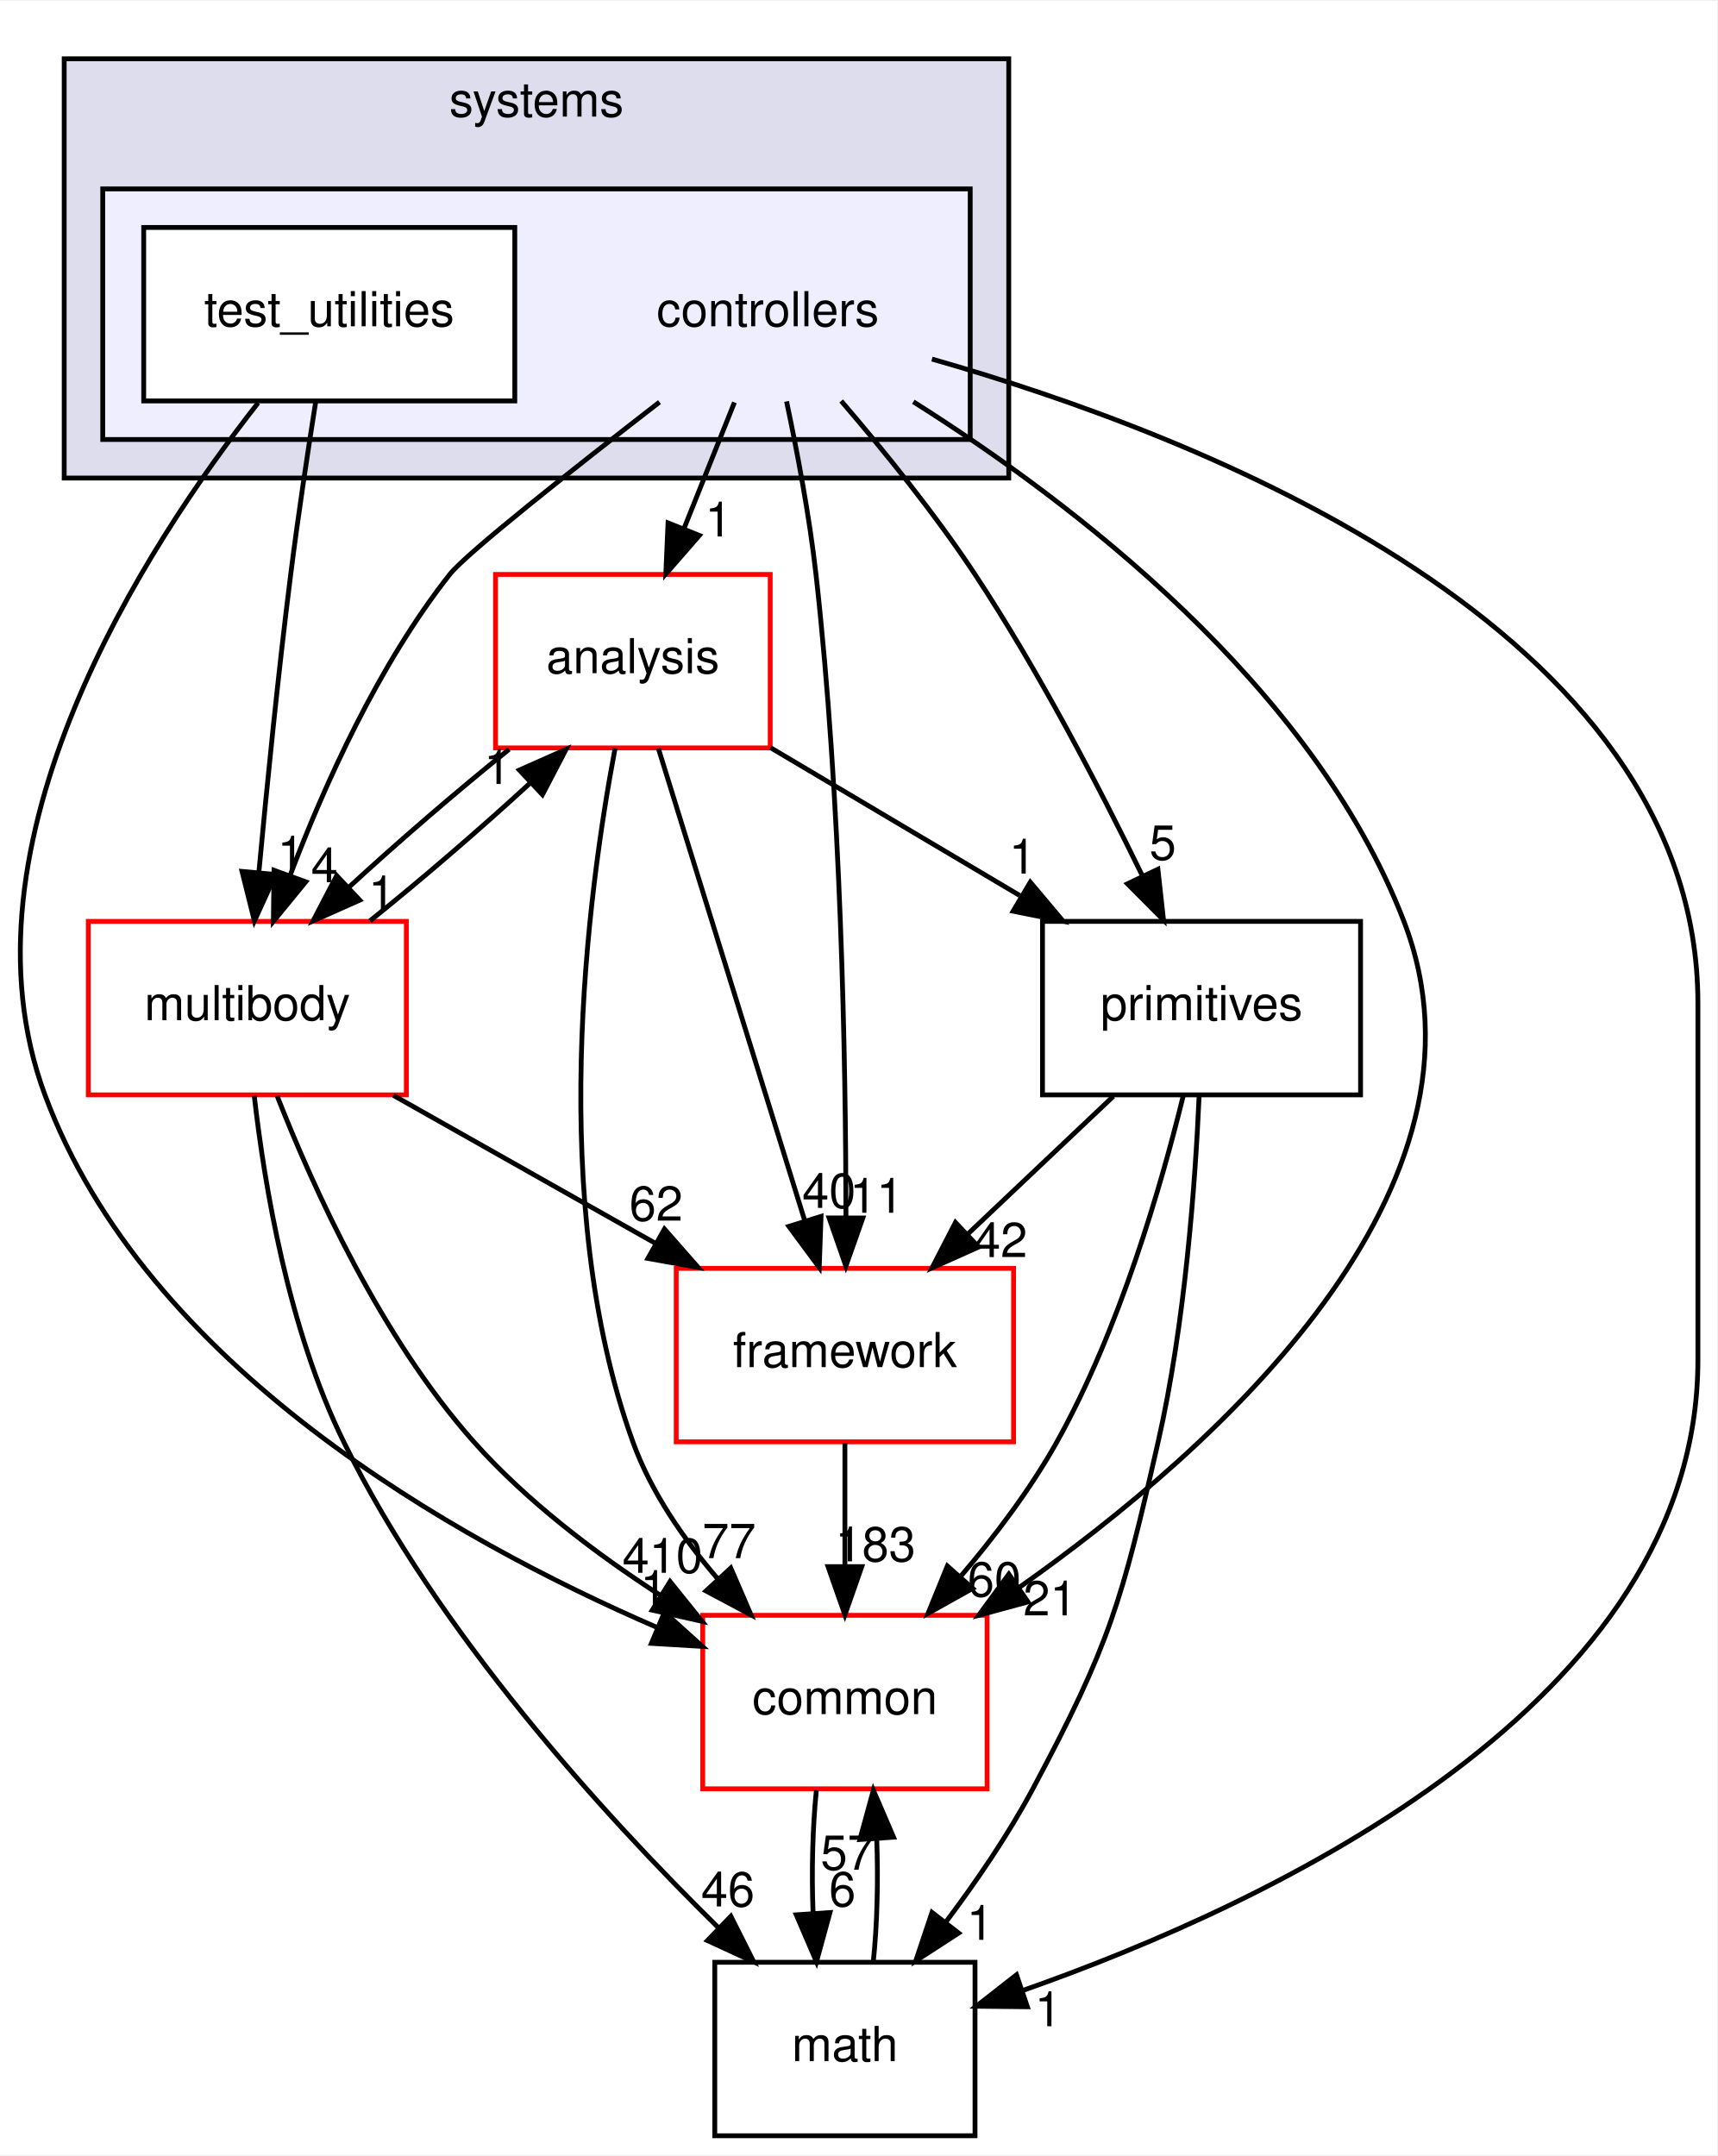
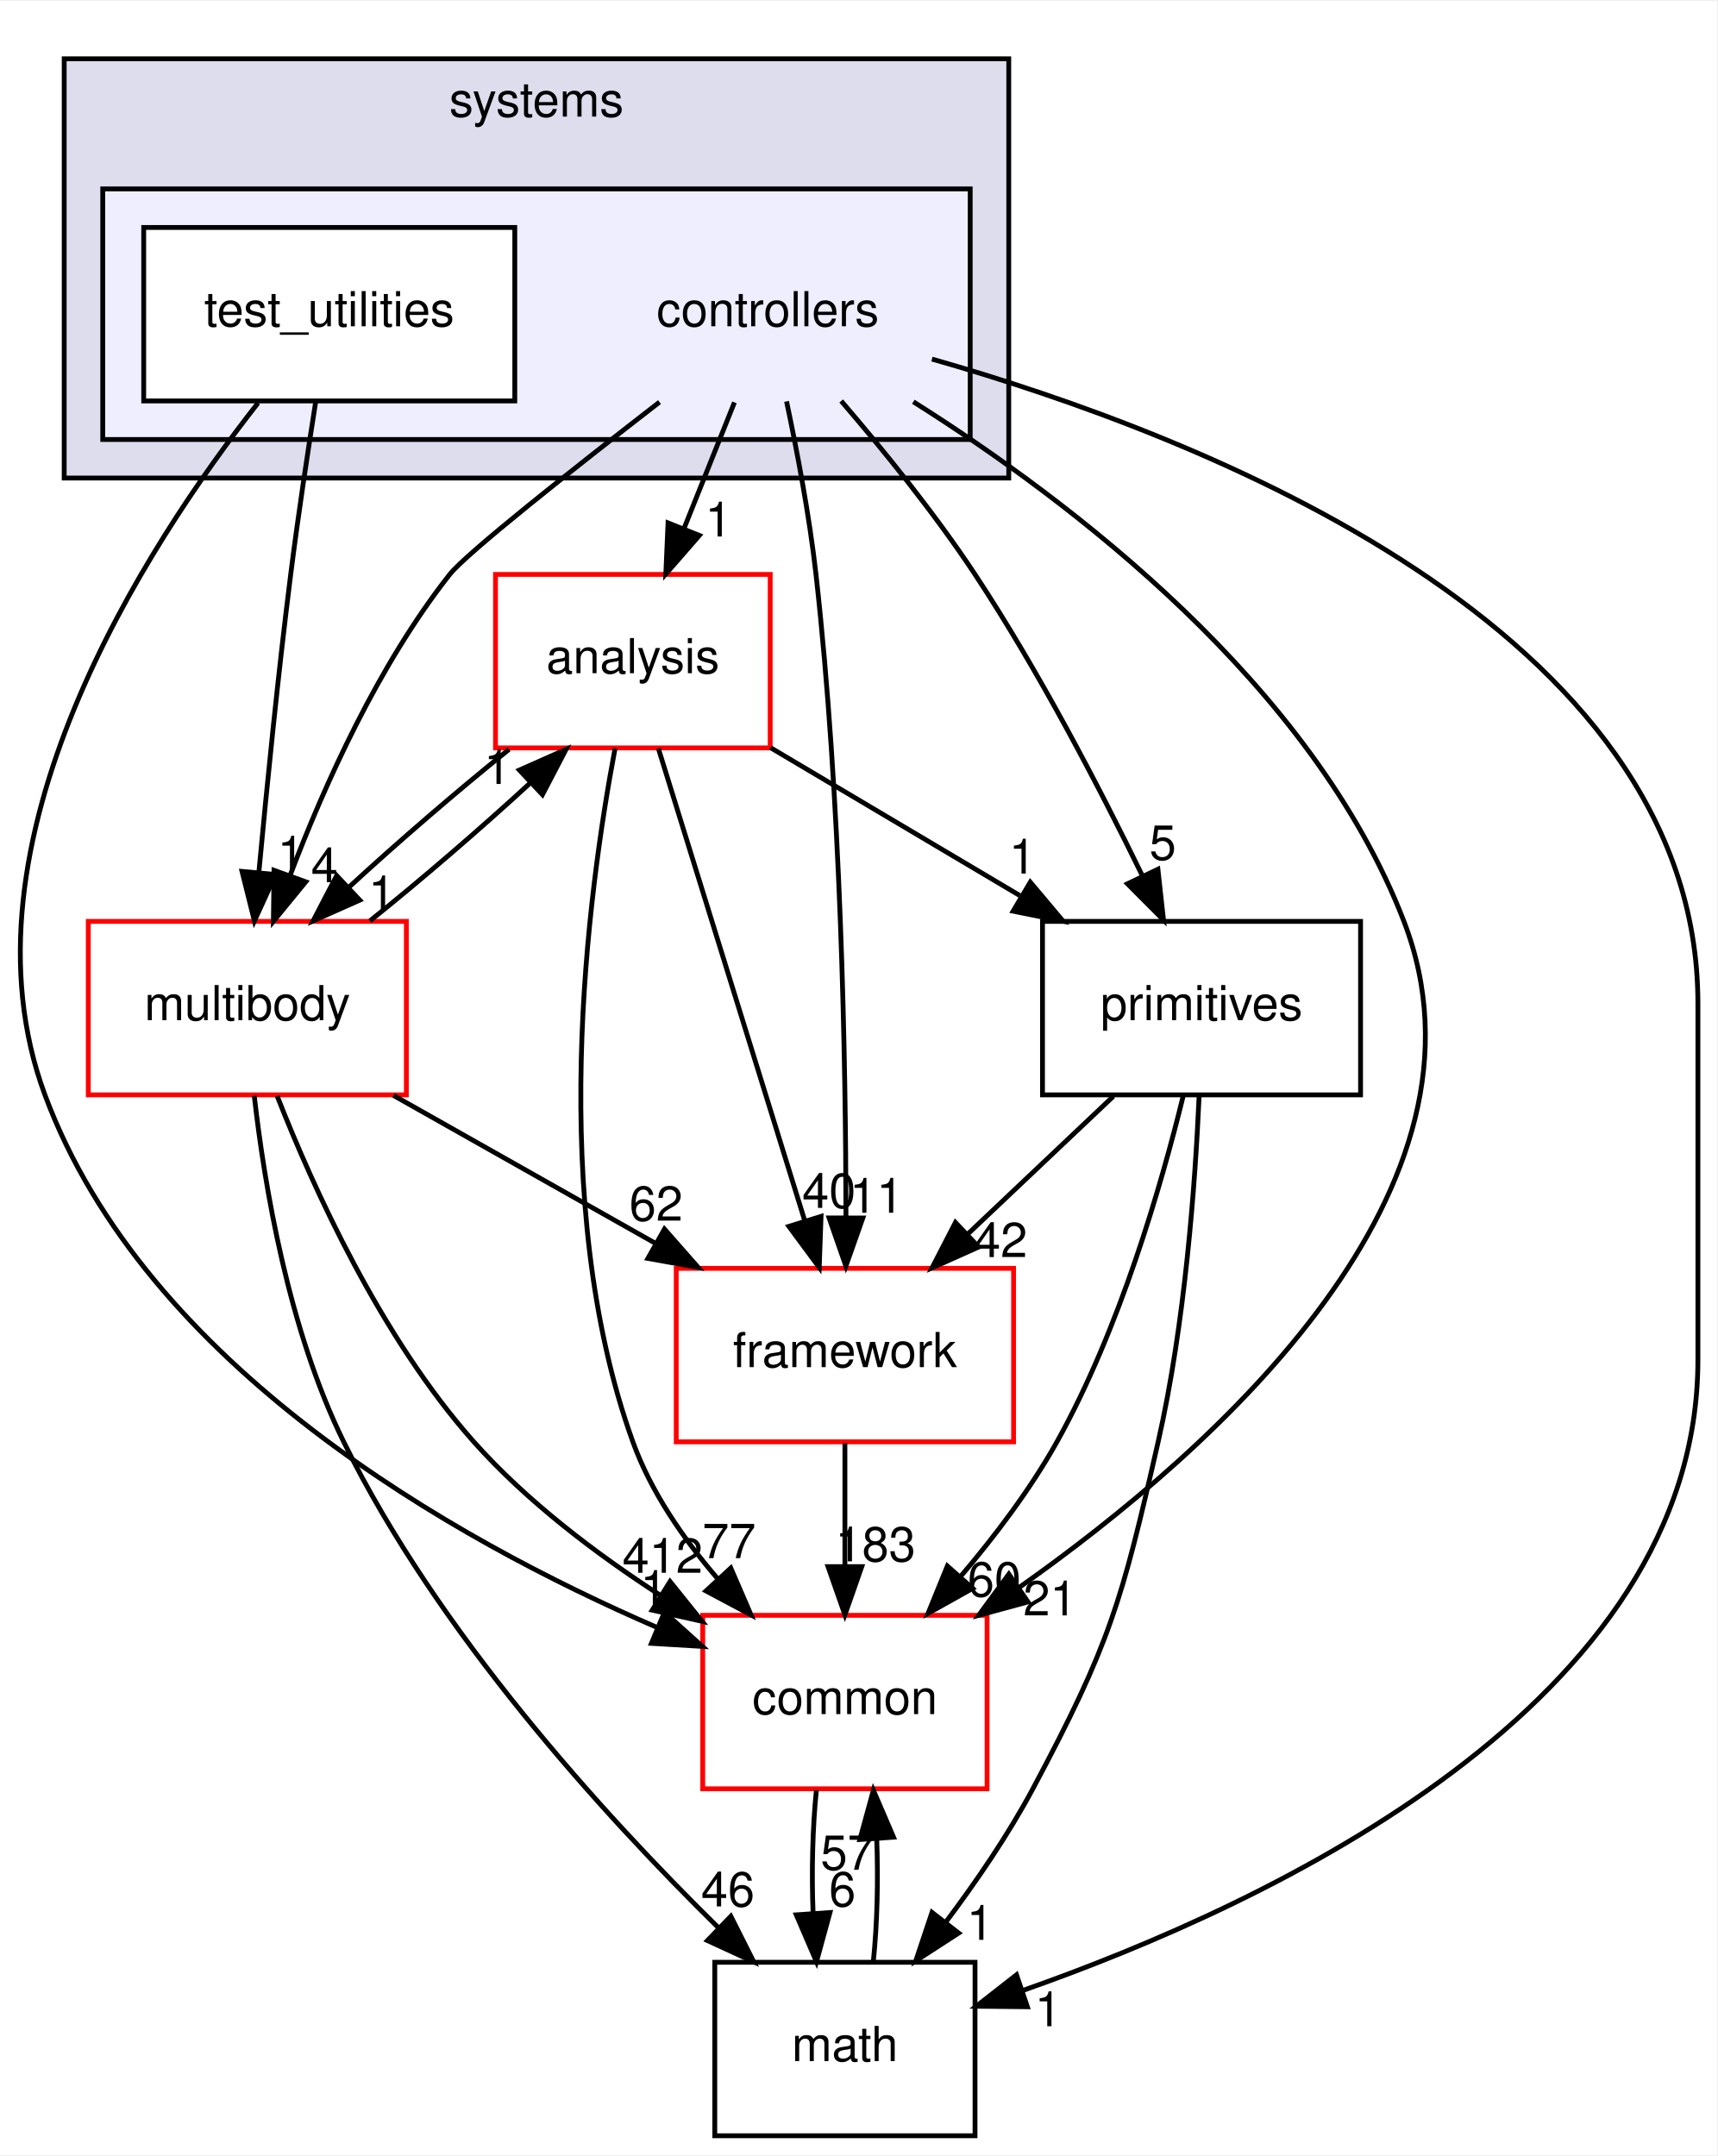
<svg xmlns="http://www.w3.org/2000/svg" xmlns:xlink="http://www.w3.org/1999/xlink" width="356pt" height="447pt" viewBox="0.00 0.00 356.32 447.00">
  <g id="graph0" class="graph" transform="scale(1 1) rotate(0) translate(4 443)">
    <polygon fill="white" stroke="transparent" points="-4,4 -4,-443 352.32,-443 352.32,4 -4,4" />
    <g id="clust1" class="cluster">
      <g id="a_clust1">
        <a xlink:href="dir_b7a0e33b407baa23d8a077e33033c988.html" target="_top" xlink:title="systems">
          <polygon fill="#ddddee" stroke="black" points="9.32,-344 9.32,-431 205.32,-431 205.32,-344 9.32,-344" />
          <text text-anchor="middle" x="107.32" y="-419" font-family="Helvetica,sans-Serif" font-size="10.00">systems</text>
        </a>
      </g>
    </g>
    <g id="clust2" class="cluster">
      <g id="a_clust2">
        <a xlink:href="dir_2f3b38a11a8c8b47ab034de75b118c79.html" target="_top">
          <polygon fill="#eeeeff" stroke="black" points="17.32,-352 17.32,-404 197.32,-404 197.32,-352 17.32,-352" />
        </a>
      </g>
    </g>
    <g id="node1" class="node">
      <text text-anchor="middle" x="155.32" y="-375.5" font-family="Helvetica,sans-Serif" font-size="10.00">controllers</text>
    </g>
    <g id="node3" class="node">
      <g id="a_node3">
        <a xlink:href="dir_9f920ef99dcb5f2ba14ba6c3f54b363c.html" target="_top" xlink:title="analysis">
          <polygon fill="white" stroke="red" points="155.82,-324 98.82,-324 98.82,-288 155.82,-288 155.82,-324" />
          <text text-anchor="middle" x="127.32" y="-303.5" font-family="Helvetica,sans-Serif" font-size="10.00">analysis</text>
        </a>
      </g>
    </g>
    <g id="edge15" class="edge">
      <path fill="none" stroke="black" d="M148.4,-359.7C145.24,-351.81 141.44,-342.3 137.94,-333.55" />
      <polygon fill="black" stroke="black" points="141.12,-332.09 134.16,-324.1 134.62,-334.69 141.12,-332.09" />
      <g id="a_edge15-headlabel">
        <a xlink:href="dir_000101_000099.html" target="_top" xlink:title="1">
          <text text-anchor="middle" x="145.09" y="-331.87" font-family="Helvetica,sans-Serif" font-size="10.00">1</text>
        </a>
      </g>
    </g>
    <g id="node4" class="node">
      <g id="a_node4">
        <a xlink:href="dir_39b8b3c6654246a9c12332c930bc7d3f.html" target="_top" xlink:title="multibody">
          <polygon fill="white" stroke="red" points="80.32,-252 14.32,-252 14.32,-216 80.32,-216 80.32,-252" />
          <text text-anchor="middle" x="47.32" y="-231.5" font-family="Helvetica,sans-Serif" font-size="10.00">multibody</text>
        </a>
      </g>
    </g>
    <g id="edge16" class="edge">
      <path fill="none" stroke="black" d="M132.85,-359.76C115.1,-346.01 92.75,-328.36 89.32,-324 74.5,-305.21 63.33,-280.34 56.24,-261.66" />
      <polygon fill="black" stroke="black" points="59.44,-260.21 52.73,-252.01 52.86,-262.6 59.44,-260.21" />
      <g id="a_edge16-headlabel">
        <a xlink:href="dir_000101_000065.html" target="_top" xlink:title="4">
          <text text-anchor="middle" x="63.33" y="-260.12" font-family="Helvetica,sans-Serif" font-size="10.00">4</text>
        </a>
      </g>
    </g>
    <g id="node5" class="node">
      <g id="a_node5">
        <a xlink:href="dir_fc0178d6978c9fa2cad6ef3e048a60a7.html" target="_top" xlink:title="math">
          <polygon fill="none" stroke="black" points="198.32,-36 144.32,-36 144.32,0 198.32,0 198.32,-36" />
          <text text-anchor="middle" x="171.32" y="-15.5" font-family="Helvetica,sans-Serif" font-size="10.00">math</text>
        </a>
      </g>
    </g>
    <g id="edge17" class="edge">
      <path fill="none" stroke="black" d="M189.38,-368.69C244.78,-352.92 348.32,-313 348.32,-235 348.32,-235 348.32,-235 348.32,-161 348.32,-89.75 259.99,-48.31 208.12,-30.11" />
      <polygon fill="black" stroke="black" points="209.18,-26.77 198.59,-26.88 206.93,-33.4 209.18,-26.77" />
      <g id="a_edge17-headlabel">
        <a xlink:href="dir_000101_000015.html" target="_top" xlink:title="1">
          <text text-anchor="middle" x="213.49" y="-22.73" font-family="Helvetica,sans-Serif" font-size="10.00">1</text>
        </a>
      </g>
    </g>
    <g id="node6" class="node">
      <g id="a_node6">
        <a xlink:href="dir_2186f45272e5c29e3ac18ec762ab7501.html" target="_top" xlink:title="framework">
          <polygon fill="white" stroke="red" points="206.32,-180 136.32,-180 136.32,-144 206.32,-144 206.32,-180" />
          <text text-anchor="middle" x="171.32" y="-159.5" font-family="Helvetica,sans-Serif" font-size="10.00">framework</text>
        </a>
      </g>
    </g>
    <g id="edge18" class="edge">
      <path fill="none" stroke="black" d="M159.21,-359.91C161.4,-349.58 163.96,-336.1 165.32,-324 170.54,-277.5 171.5,-223.03 171.54,-190.86" />
      <polygon fill="black" stroke="black" points="175.04,-190.45 171.52,-180.46 168.04,-190.46 175.04,-190.45" />
      <g id="a_edge18-headlabel">
        <a xlink:href="dir_000101_000104.html" target="_top" xlink:title="11">
          <text text-anchor="middle" x="177.88" y="-191.54" font-family="Helvetica,sans-Serif" font-size="10.00">11</text>
        </a>
      </g>
    </g>
    <g id="node7" class="node">
      <g id="a_node7">
        <a xlink:href="dir_55f8630d5466d97e74952e939680a0a0.html" target="_top" xlink:title="primitives">
          <polygon fill="none" stroke="black" points="278.32,-252 212.32,-252 212.32,-216 278.32,-216 278.32,-252" />
          <text text-anchor="middle" x="245.32" y="-231.5" font-family="Helvetica,sans-Serif" font-size="10.00">primitives</text>
        </a>
      </g>
    </g>
    <g id="edge19" class="edge">
      <path fill="none" stroke="black" d="M170.55,-359.99C179.21,-349.91 189.96,-336.66 198.32,-324 211.56,-303.95 224.14,-279.75 232.95,-261.66" />
      <polygon fill="black" stroke="black" points="236.27,-262.82 237.43,-252.29 229.95,-259.8 236.27,-262.82" />
      <g id="a_edge19-headlabel">
        <a xlink:href="dir_000101_000108.html" target="_top" xlink:title="5">
          <text text-anchor="middle" x="237.28" y="-264.79" font-family="Helvetica,sans-Serif" font-size="10.00">5</text>
        </a>
      </g>
    </g>
    <g id="node8" class="node">
      <g id="a_node8">
        <a xlink:href="dir_a36da230f0956f48b11c85f7d599788f.html" target="_top" xlink:title="common">
          <polygon fill="white" stroke="red" points="200.82,-108 141.82,-108 141.82,-72 200.82,-72 200.82,-108" />
          <text text-anchor="middle" x="171.32" y="-87.5" font-family="Helvetica,sans-Serif" font-size="10.00">common</text>
        </a>
      </g>
    </g>
    <g id="edge20" class="edge">
      <path fill="none" stroke="black" d="M185.52,-359.83C218.29,-339.17 268.45,-301.05 287.32,-252 308.61,-196.65 248.81,-142.94 207.36,-113.69" />
      <polygon fill="black" stroke="black" points="209.31,-110.78 199.08,-108 205.34,-116.55 209.31,-110.78" />
      <g id="a_edge20-headlabel">
        <a xlink:href="dir_000101_000012.html" target="_top" xlink:title="21">
          <text text-anchor="middle" x="213.88" y="-107.98" font-family="Helvetica,sans-Serif" font-size="10.00">21</text>
        </a>
      </g>
    </g>
    <g id="node2" class="node">
      <g id="a_node2">
        <a xlink:href="dir_0200b18f7e83ea48cc715228d7cee9aa.html" target="_top" xlink:title="test_utilities">
          <polygon fill="white" stroke="black" points="102.82,-396 25.82,-396 25.82,-360 102.82,-360 102.82,-396" />
          <text text-anchor="middle" x="64.32" y="-375.5" font-family="Helvetica,sans-Serif" font-size="10.00">test_utilities</text>
        </a>
      </g>
    </g>
    <g id="edge21" class="edge">
      <path fill="none" stroke="black" d="M61.51,-359.84C59.87,-349.48 57.83,-336 56.32,-324 53.71,-303.33 51.37,-279.88 49.72,-262.24" />
      <polygon fill="black" stroke="black" points="53.19,-261.73 48.79,-252.09 46.22,-262.37 53.19,-261.73" />
      <g id="a_edge21-headlabel">
        <a xlink:href="dir_000102_000065.html" target="_top" xlink:title="1">
          <text text-anchor="middle" x="56.35" y="-262.55" font-family="Helvetica,sans-Serif" font-size="10.00">1</text>
        </a>
      </g>
    </g>
    <g id="edge22" class="edge">
      <path fill="none" stroke="black" d="M49.55,-359.59C26.35,-330.04 -14.06,-268.19 5.32,-216 26.22,-159.68 90.17,-123.74 132.32,-105.49" />
      <polygon fill="black" stroke="black" points="133.87,-108.64 141.74,-101.55 131.17,-102.18 133.87,-108.64" />
      <g id="a_edge22-headlabel">
        <a xlink:href="dir_000102_000012.html" target="_top" xlink:title="1">
          <text text-anchor="middle" x="131.65" y="-110.15" font-family="Helvetica,sans-Serif" font-size="10.00">1</text>
        </a>
      </g>
    </g>
    <g id="edge1" class="edge">
      <path fill="none" stroke="black" d="M101.63,-287.7C90.85,-279.05 78.56,-268.45 68.33,-259.03" />
      <polygon fill="black" stroke="black" points="70.65,-256.41 60.97,-252.1 65.86,-261.5 70.65,-256.41" />
      <g id="a_edge1-headlabel">
        <a xlink:href="dir_000099_000065.html" target="_top" xlink:title="1">
          <text text-anchor="middle" x="75.22" y="-254.3" font-family="Helvetica,sans-Serif" font-size="10.00">1</text>
        </a>
      </g>
    </g>
    <g id="edge2" class="edge">
      <path fill="none" stroke="black" d="M132.62,-287.87C140.16,-263.56 154.02,-218.82 162.95,-190.01" />
      <polygon fill="black" stroke="black" points="166.37,-190.78 165.99,-180.19 159.69,-188.71 166.37,-190.78" />
      <g id="a_edge2-headlabel">
        <a xlink:href="dir_000099_000104.html" target="_top" xlink:title="40">
          <text text-anchor="middle" x="168.02" y="-192.55" font-family="Helvetica,sans-Serif" font-size="10.00">40</text>
        </a>
      </g>
    </g>
    <g id="edge3" class="edge">
      <path fill="none" stroke="black" d="M155.88,-288.05C171.42,-278.84 190.84,-267.32 207.6,-257.37" />
      <polygon fill="black" stroke="black" points="209.79,-260.14 216.61,-252.03 206.22,-254.12 209.79,-260.14" />
      <g id="a_edge3-headlabel">
        <a xlink:href="dir_000099_000108.html" target="_top" xlink:title="1">
          <text text-anchor="middle" x="208.15" y="-261.92" font-family="Helvetica,sans-Serif" font-size="10.00">1</text>
        </a>
      </g>
    </g>
    <g id="edge4" class="edge">
      <path fill="none" stroke="black" d="M123.63,-287.9C117.93,-257.76 109.38,-193.69 127.32,-144 131.07,-133.6 137.85,-123.8 144.98,-115.52" />
      <polygon fill="black" stroke="black" points="147.64,-117.81 151.84,-108.08 142.49,-113.06 147.64,-117.81" />
      <g id="a_edge4-headlabel">
        <a xlink:href="dir_000099_000012.html" target="_top" xlink:title="77">
          <text text-anchor="middle" x="147.29" y="-119.87" font-family="Helvetica,sans-Serif" font-size="10.00">77</text>
        </a>
      </g>
    </g>
    <g id="edge5" class="edge">
      <path fill="none" stroke="black" d="M72.76,-252.1C83.51,-260.72 95.81,-271.32 106.07,-280.76" />
      <polygon fill="black" stroke="black" points="103.77,-283.4 113.46,-287.7 108.56,-278.3 103.77,-283.4" />
      <g id="a_edge5-headlabel">
        <a xlink:href="dir_000065_000099.html" target="_top" xlink:title="1">
          <text text-anchor="middle" x="99.21" y="-280.51" font-family="Helvetica,sans-Serif" font-size="10.00">1</text>
        </a>
      </g>
    </g>
    <g id="edge6" class="edge">
      <path fill="none" stroke="black" d="M48.76,-215.81C50.86,-197.27 55.84,-167.3 67.32,-144 86.78,-104.46 121.18,-66.66 145.06,-43.19" />
      <polygon fill="black" stroke="black" points="147.65,-45.55 152.41,-36.08 142.79,-40.51 147.65,-45.55" />
      <g id="a_edge6-headlabel">
        <a xlink:href="dir_000065_000015.html" target="_top" xlink:title="46">
          <text text-anchor="middle" x="147.04" y="-47.59" font-family="Helvetica,sans-Serif" font-size="10.00">46</text>
        </a>
      </g>
    </g>
    <g id="edge7" class="edge">
      <path fill="none" stroke="black" d="M77.65,-215.88C94.01,-206.64 114.4,-195.13 131.97,-185.21" />
      <polygon fill="black" stroke="black" points="133.88,-188.15 140.87,-180.19 130.44,-182.06 133.88,-188.15" />
      <g id="a_edge7-headlabel">
        <a xlink:href="dir_000065_000104.html" target="_top" xlink:title="62">
          <text text-anchor="middle" x="132.14" y="-189.89" font-family="Helvetica,sans-Serif" font-size="10.00">62</text>
        </a>
      </g>
    </g>
    <g id="edge8" class="edge">
      <path fill="none" stroke="black" d="M53.51,-215.77C61,-196.66 75.04,-165.67 94.32,-144 105.29,-131.67 119.7,-120.76 133.08,-112.11" />
      <polygon fill="black" stroke="black" points="135.04,-115.01 141.68,-106.75 131.34,-109.07 135.04,-115.01" />
      <g id="a_edge8-headlabel">
-         <a xlink:href="dir_000065_000012.html" target="_top" xlink:title="410">
-           <text text-anchor="middle" x="133.49" y="-116.82" font-family="Helvetica,sans-Serif" font-size="10.00">410</text>
+         <a xlink:href="dir_000065_000012.html" target="_top" xlink:title="412">
+           <text text-anchor="middle" x="133.49" y="-116.82" font-family="Helvetica,sans-Serif" font-size="10.00">412</text>
        </a>
      </g>
    </g>
    <g id="edge9" class="edge">
      <path fill="none" stroke="black" d="M177.21,-36.1C178.02,-43.79 178.25,-53.05 177.92,-61.67" />
      <polygon fill="black" stroke="black" points="174.43,-61.48 177.23,-71.7 181.41,-61.96 174.43,-61.48" />
      <g id="a_edge9-headlabel">
        <a xlink:href="dir_000015_000012.html" target="_top" xlink:title="57">
          <text text-anchor="middle" x="171.84" y="-55.2" font-family="Helvetica,sans-Serif" font-size="10.00">57</text>
        </a>
      </g>
    </g>
    <g id="edge10" class="edge">
      <path fill="none" stroke="black" d="M171.32,-143.7C171.32,-135.98 171.32,-126.71 171.32,-118.11" />
      <polygon fill="black" stroke="black" points="174.82,-118.1 171.32,-108.1 167.82,-118.1 174.82,-118.1" />
      <g id="a_edge10-headlabel">
        <a xlink:href="dir_000104_000012.html" target="_top" xlink:title="183">
          <text text-anchor="middle" x="177.66" y="-119.2" font-family="Helvetica,sans-Serif" font-size="10.00">183</text>
        </a>
      </g>
    </g>
    <g id="edge11" class="edge">
      <path fill="none" stroke="black" d="M244.82,-215.74C244.02,-197.66 241.9,-168.53 236.32,-144 228.77,-110.82 226.34,-102.01 210.32,-72 205.23,-62.48 198.59,-52.76 192.23,-44.3" />
      <polygon fill="black" stroke="black" points="194.92,-42.06 186.03,-36.3 189.39,-46.35 194.92,-42.06" />
      <g id="a_edge11-headlabel">
        <a xlink:href="dir_000108_000015.html" target="_top" xlink:title="1">
          <text text-anchor="middle" x="199.37" y="-40.66" font-family="Helvetica,sans-Serif" font-size="10.00">1</text>
        </a>
      </g>
    </g>
    <g id="edge12" class="edge">
      <path fill="none" stroke="black" d="M227.02,-215.7C217.88,-207.05 206.68,-196.45 196.72,-187.03" />
      <polygon fill="black" stroke="black" points="199.07,-184.43 189.4,-180.1 194.26,-189.52 199.07,-184.43" />
      <g id="a_edge12-headlabel">
        <a xlink:href="dir_000108_000104.html" target="_top" xlink:title="42">
          <text text-anchor="middle" x="203.63" y="-182.34" font-family="Helvetica,sans-Serif" font-size="10.00">42</text>
        </a>
      </g>
    </g>
    <g id="edge13" class="edge">
      <path fill="none" stroke="black" d="M241.53,-215.83C236.99,-197.31 228.35,-167.35 215.32,-144 209.84,-134.19 202.46,-124.44 195.3,-116.03" />
      <polygon fill="black" stroke="black" points="197.83,-113.59 188.58,-108.41 192.58,-118.23 197.83,-113.59" />
      <g id="a_edge13-headlabel">
        <a xlink:href="dir_000108_000012.html" target="_top" xlink:title="60">
          <text text-anchor="middle" x="202.33" y="-111.91" font-family="Helvetica,sans-Serif" font-size="10.00">60</text>
        </a>
      </g>
    </g>
    <g id="edge14" class="edge">
      <path fill="none" stroke="black" d="M165.4,-71.7C164.61,-63.98 164.38,-54.71 164.72,-46.11" />
      <polygon fill="black" stroke="black" points="168.22,-46.32 165.42,-36.1 161.23,-45.84 168.22,-46.32" />
      <g id="a_edge14-headlabel">
        <a xlink:href="dir_000012_000015.html" target="_top" xlink:title="6">
          <text text-anchor="middle" x="170.8" y="-47.61" font-family="Helvetica,sans-Serif" font-size="10.00">6</text>
        </a>
      </g>
    </g>
  </g>
</svg>
